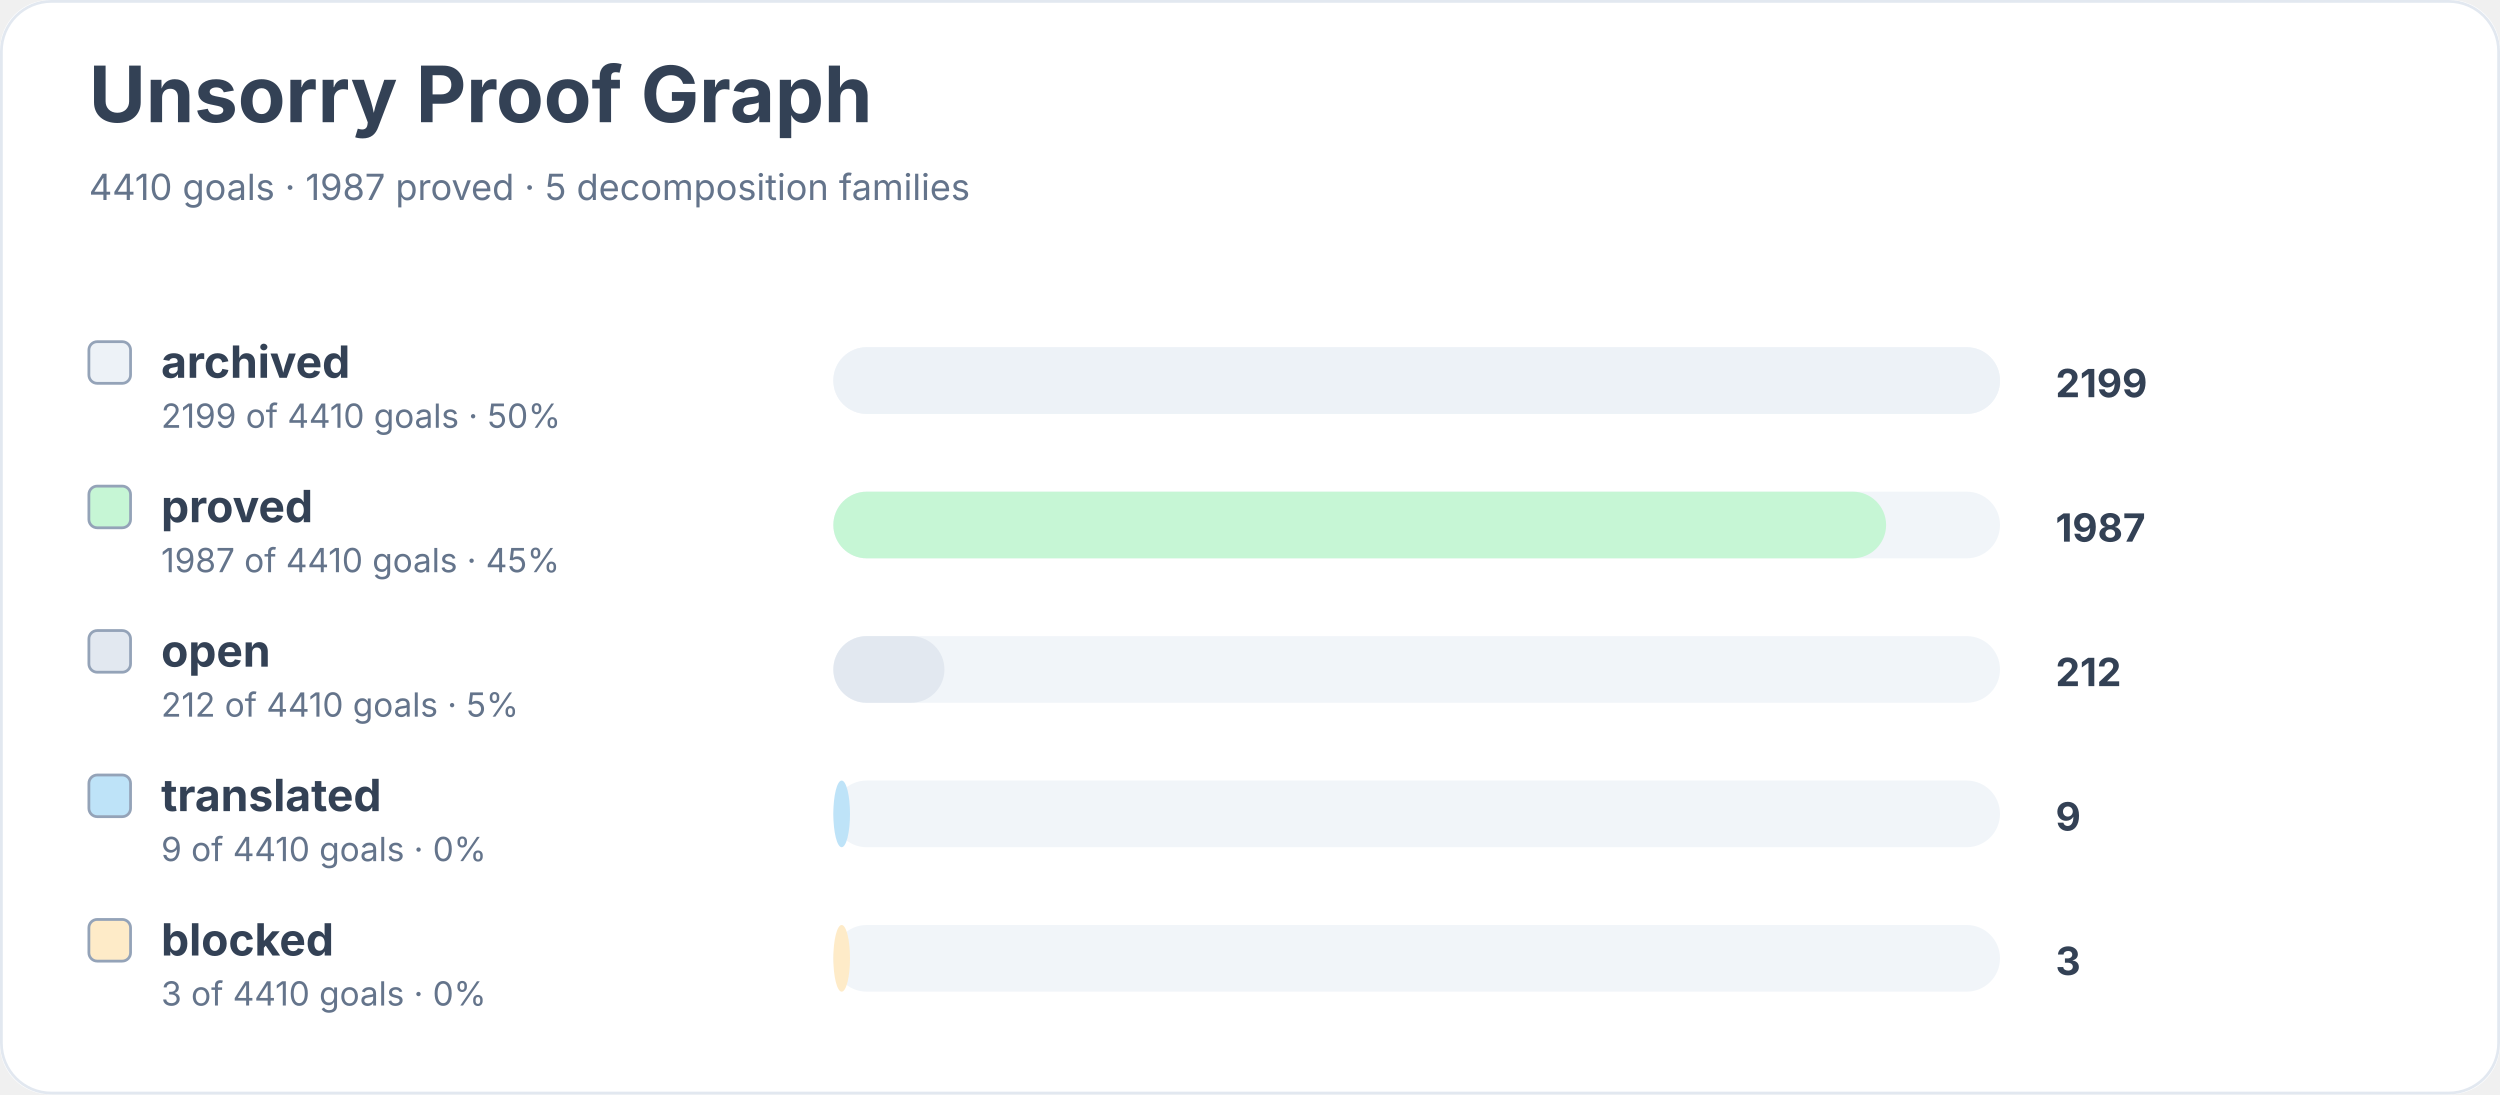
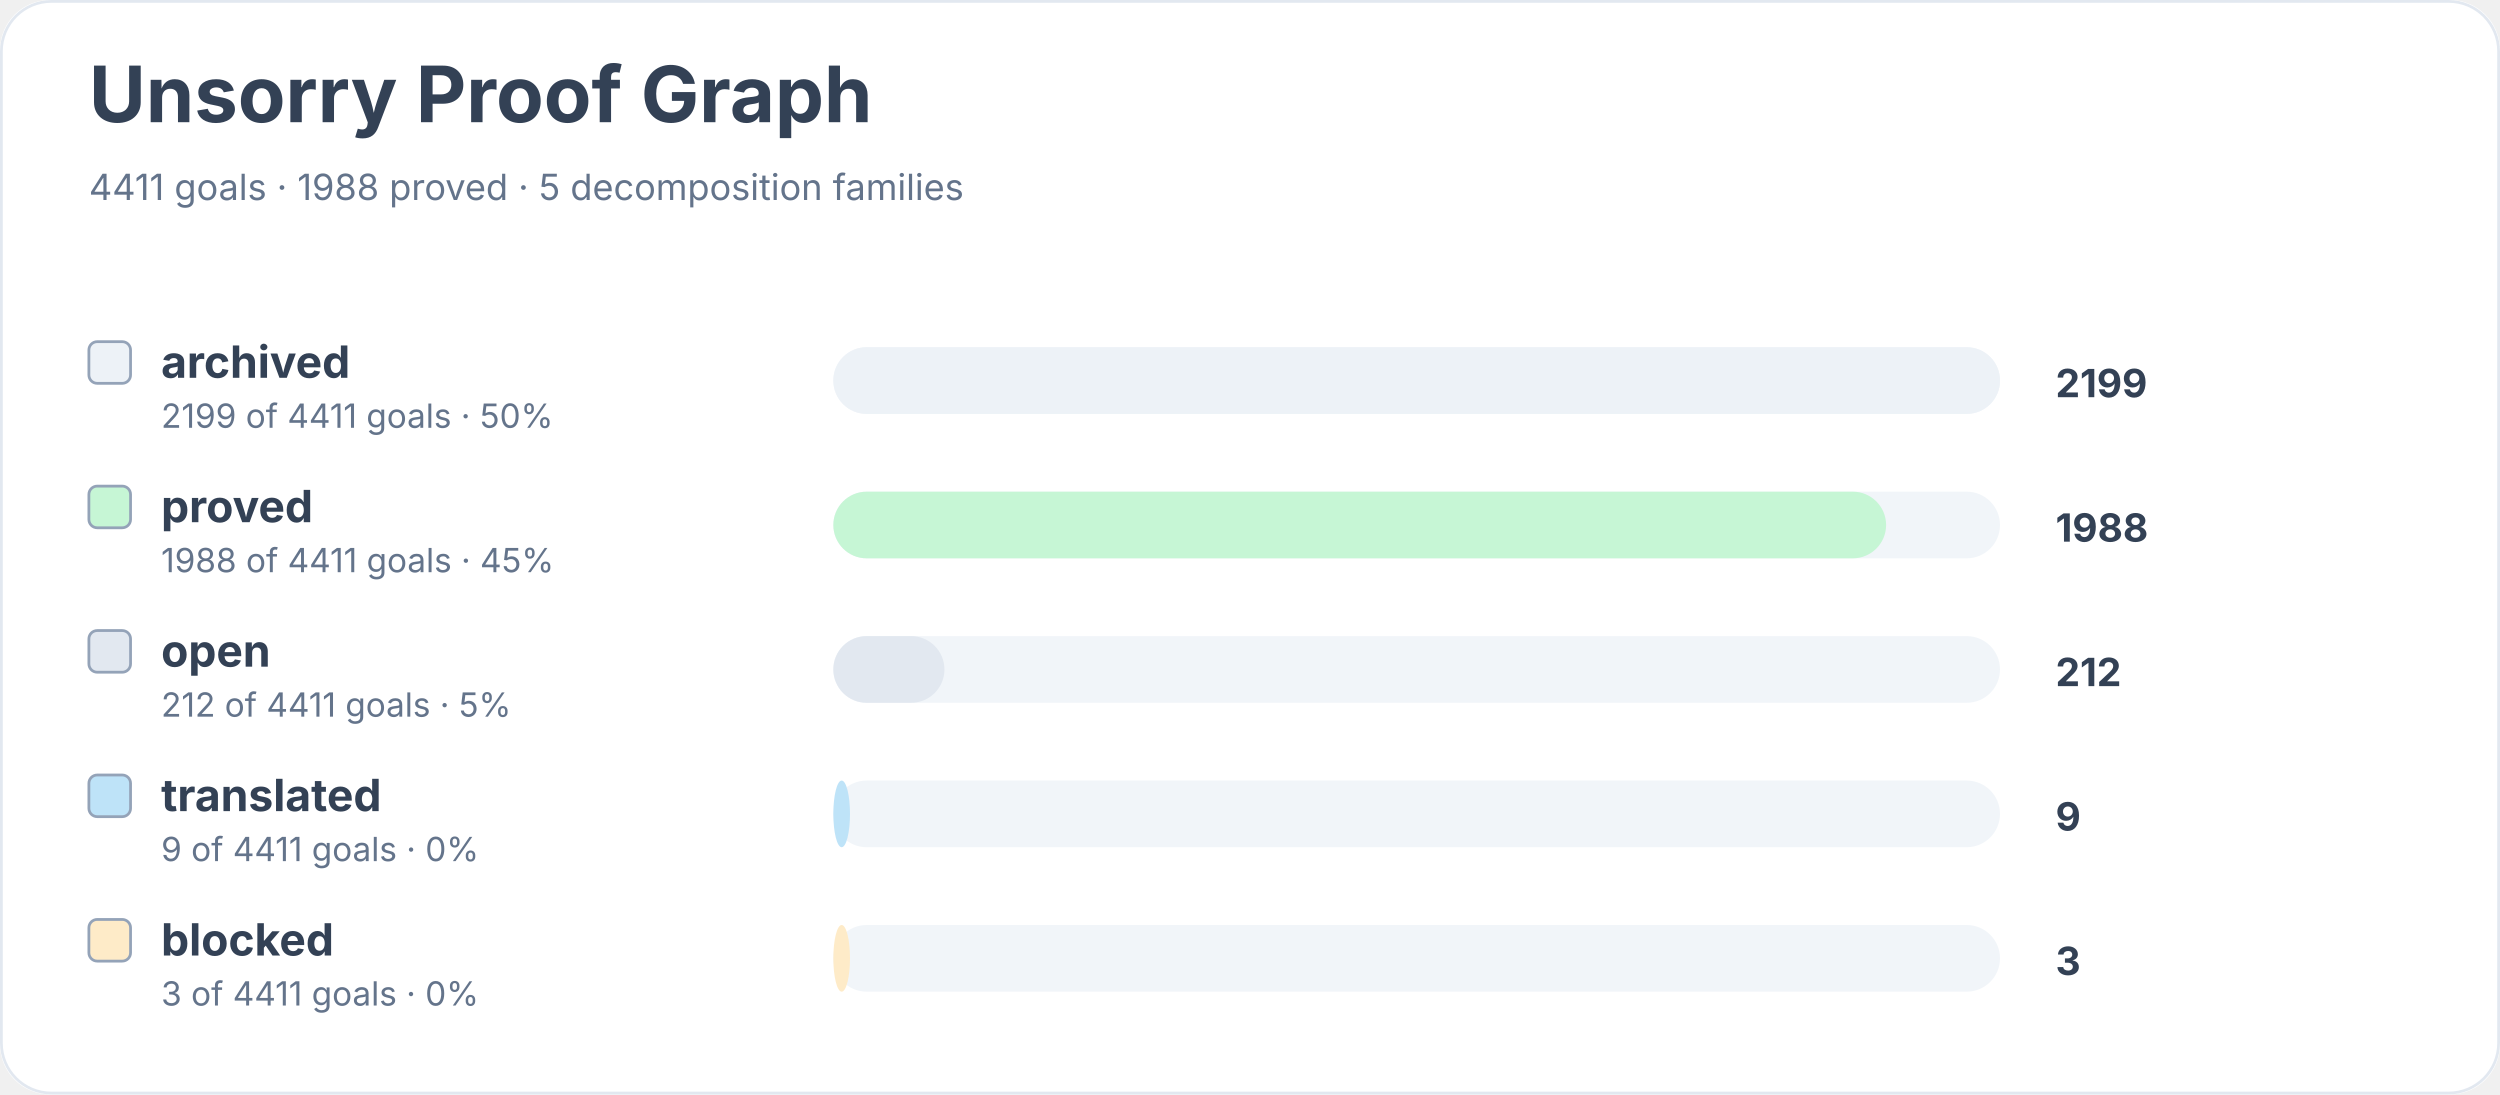
<svg xmlns="http://www.w3.org/2000/svg" width="900" height="394" viewBox="0 0 900 394" role="img" aria-labelledby="title desc">
  <rect width="900" height="100%" rx="18" fill="#ffffff" />
  <rect x="0.5" y="0.5" width="899" height="393" rx="18" fill="none" stroke="#e2e8f0" />
  <text x="32" y="44" font-family="Inter, system-ui, sans-serif" font-size="28" font-weight="700" fill="#334155">Unsorry Proof Graph</text>
-   <text x="32" y="72" font-family="Inter, system-ui, sans-serif" font-size="13" fill="#64748b">4410 goals · 1987 proved · 5 decomposition families</text>
+   <text x="32" y="72" font-family="Inter, system-ui, sans-serif" font-size="13" fill="#64748b">4411 goals · 1988 proved · 5 decomposition families</text>
  <rect x="32" y="123" width="15" height="15" rx="3" fill="#edf2f7" stroke="#94a3b8" />
  <text x="58" y="136" font-family="Inter, system-ui, sans-serif" font-size="16" font-weight="650" fill="#334155">archived</text>
-   <text x="58" y="154" font-family="Inter, system-ui, sans-serif" font-size="12" fill="#64748b">2199 of 4410 goals · 50%</text>
+   <text x="58" y="154" font-family="Inter, system-ui, sans-serif" font-size="12" fill="#64748b">2199 of 4411 goals · 50%</text>
  <rect x="300" y="125" width="420" height="24" rx="12" fill="#f1f5f9" />
  <rect x="300" y="125" width="420" height="24" rx="12" fill="#edf2f7" />
  <text x="740" y="143" font-family="Inter, system-ui, sans-serif" font-size="14" font-weight="700" fill="#334155">2199</text>
  <rect x="32" y="175" width="15" height="15" rx="3" fill="#c6f6d5" stroke="#94a3b8" />
  <text x="58" y="188" font-family="Inter, system-ui, sans-serif" font-size="16" font-weight="650" fill="#334155">proved</text>
-   <text x="58" y="206" font-family="Inter, system-ui, sans-serif" font-size="12" fill="#64748b">1987 of 4410 goals · 45%</text>
+   <text x="58" y="206" font-family="Inter, system-ui, sans-serif" font-size="12" fill="#64748b">1988 of 4411 goals · 45%</text>
  <rect x="300" y="177" width="420" height="24" rx="12" fill="#f1f5f9" />
  <rect x="300" y="177" width="379" height="24" rx="12" fill="#c6f6d5" />
-   <text x="740" y="195" font-family="Inter, system-ui, sans-serif" font-size="14" font-weight="700" fill="#334155">1987</text>
+   <text x="740" y="195" font-family="Inter, system-ui, sans-serif" font-size="14" font-weight="700" fill="#334155">1988</text>
  <rect x="32" y="227" width="15" height="15" rx="3" fill="#e2e8f0" stroke="#94a3b8" />
  <text x="58" y="240" font-family="Inter, system-ui, sans-serif" font-size="16" font-weight="650" fill="#334155">open</text>
-   <text x="58" y="258" font-family="Inter, system-ui, sans-serif" font-size="12" fill="#64748b">212 of 4410 goals · 5%</text>
+   <text x="58" y="258" font-family="Inter, system-ui, sans-serif" font-size="12" fill="#64748b">212 of 4411 goals · 5%</text>
  <rect x="300" y="229" width="420" height="24" rx="12" fill="#f1f5f9" />
  <rect x="300" y="229" width="40" height="24" rx="12" fill="#e2e8f0" />
  <text x="740" y="247" font-family="Inter, system-ui, sans-serif" font-size="14" font-weight="700" fill="#334155">212</text>
  <rect x="32" y="279" width="15" height="15" rx="3" fill="#bee3f8" stroke="#94a3b8" />
  <text x="58" y="292" font-family="Inter, system-ui, sans-serif" font-size="16" font-weight="650" fill="#334155">translated</text>
-   <text x="58" y="310" font-family="Inter, system-ui, sans-serif" font-size="12" fill="#64748b">9 of 4410 goals · 0%</text>
+   <text x="58" y="310" font-family="Inter, system-ui, sans-serif" font-size="12" fill="#64748b">9 of 4411 goals · 0%</text>
  <rect x="300" y="281" width="420" height="24" rx="12" fill="#f1f5f9" />
  <rect x="300" y="281" width="6" height="24" rx="12" fill="#bee3f8" />
  <text x="740" y="299" font-family="Inter, system-ui, sans-serif" font-size="14" font-weight="700" fill="#334155">9</text>
  <rect x="32" y="331" width="15" height="15" rx="3" fill="#feebc8" stroke="#94a3b8" />
  <text x="58" y="344" font-family="Inter, system-ui, sans-serif" font-size="16" font-weight="650" fill="#334155">blocked</text>
-   <text x="58" y="362" font-family="Inter, system-ui, sans-serif" font-size="12" fill="#64748b">3 of 4410 goals · 0%</text>
+   <text x="58" y="362" font-family="Inter, system-ui, sans-serif" font-size="12" fill="#64748b">3 of 4411 goals · 0%</text>
  <rect x="300" y="333" width="420" height="24" rx="12" fill="#f1f5f9" />
  <rect x="300" y="333" width="6" height="24" rx="12" fill="#feebc8" />
  <text x="740" y="351" font-family="Inter, system-ui, sans-serif" font-size="14" font-weight="700" fill="#334155">3</text>
</svg>
